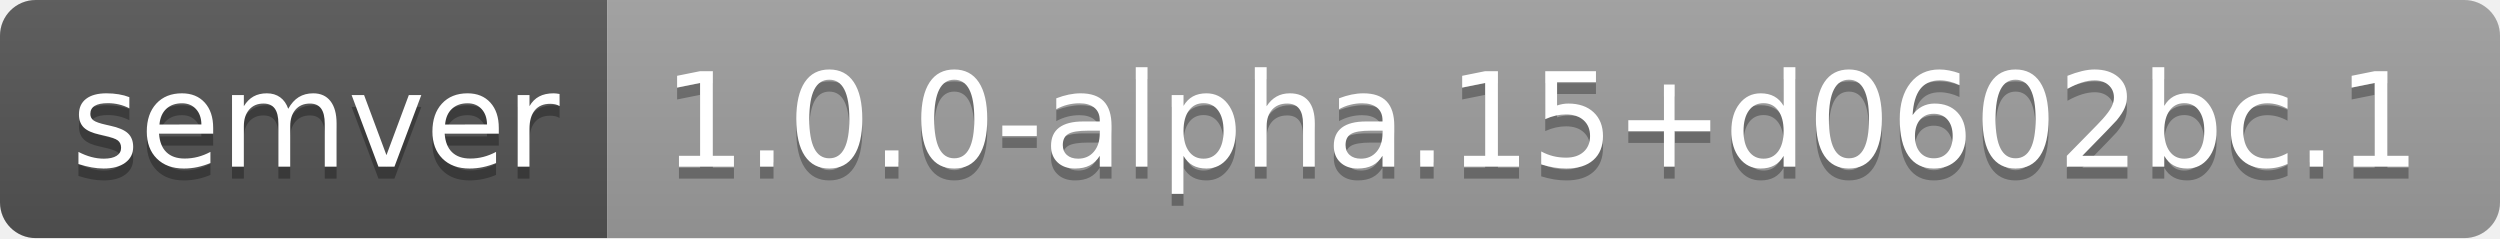
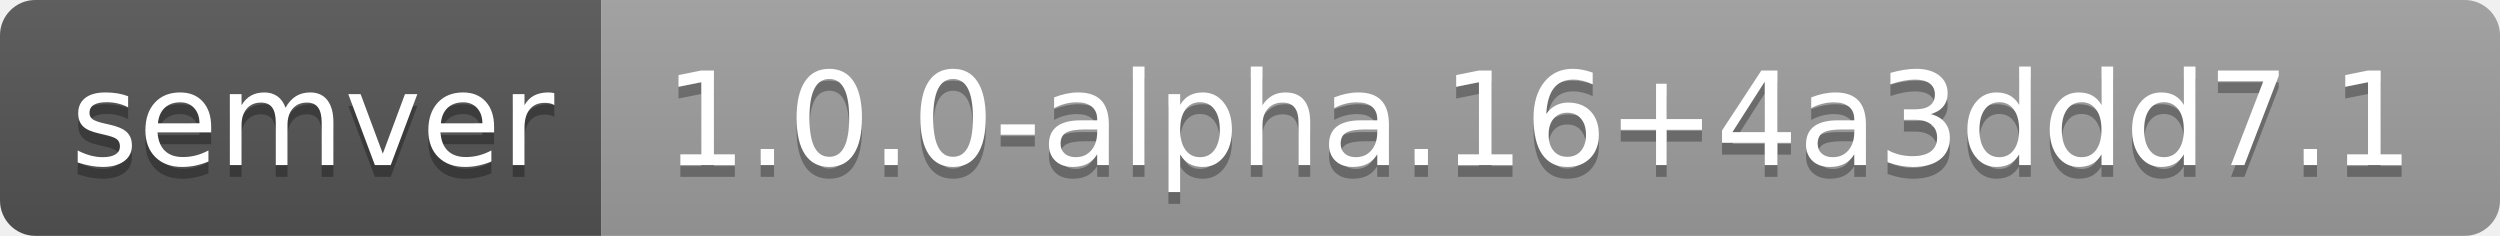
- <svg xmlns="http://www.w3.org/2000/svg" width="210" height="20" role="img" aria-label="semver: 1.0.0-alpha.15+d0602bc.1">
+ <svg xmlns="http://www.w3.org/2000/svg" width="212" height="20" role="img" aria-label="semver: 1.0.0-alpha.16+4a3ddd7.1">
  <linearGradient id="s" x2="0" y2="100%">
    <stop offset="0" stop-color="#bbb" stop-opacity=".1" />
    <stop offset="1" stop-opacity=".1" />
  </linearGradient>
  <clipPath id="r">
-     <rect width="210" height="20" rx="3" fill="#fff" />
+     <rect width="212" height="20" rx="3" fill="#fff" />
  </clipPath>
  <g clip-path="url(#r)">
    <rect width="51" height="20" fill="#555" />
-     <rect x="51" width="159" height="20" fill="#9f9f9f" />
-     <rect width="210" height="20" fill="url(#s)" />
+     <rect x="51" width="161" height="20" fill="#9f9f9f" />
+     <rect width="212" height="20" fill="url(#s)" />
  </g>
  <g fill="#fff" text-anchor="middle" font-family="Verdana,Geneva,DejaVu Sans,sans-serif" text-rendering="geometricPrecision" font-size="110">
    <text aria-hidden="true" x="265" y="150" fill="#010101" fill-opacity=".3" transform="scale(.1)" textLength="410">semver</text>
    <text x="265" y="140" transform="scale(.1)" fill="#fff" textLength="410">semver</text>
-     <text aria-hidden="true" x="1295" y="150" fill="#010101" fill-opacity=".3" transform="scale(.1)" textLength="1490">1.0.0-alpha.15+d0602bc.1</text>
-     <text x="1295" y="140" transform="scale(.1)" fill="#fff" textLength="1490">1.0.0-alpha.15+d0602bc.1</text>
+     <text aria-hidden="true" x="1305" y="150" fill="#010101" fill-opacity=".3" transform="scale(.1)" textLength="1510">1.0.0-alpha.16+4a3ddd7.1</text>
+     <text x="1305" y="140" transform="scale(.1)" fill="#fff" textLength="1510">1.0.0-alpha.16+4a3ddd7.1</text>
  </g>
</svg>
